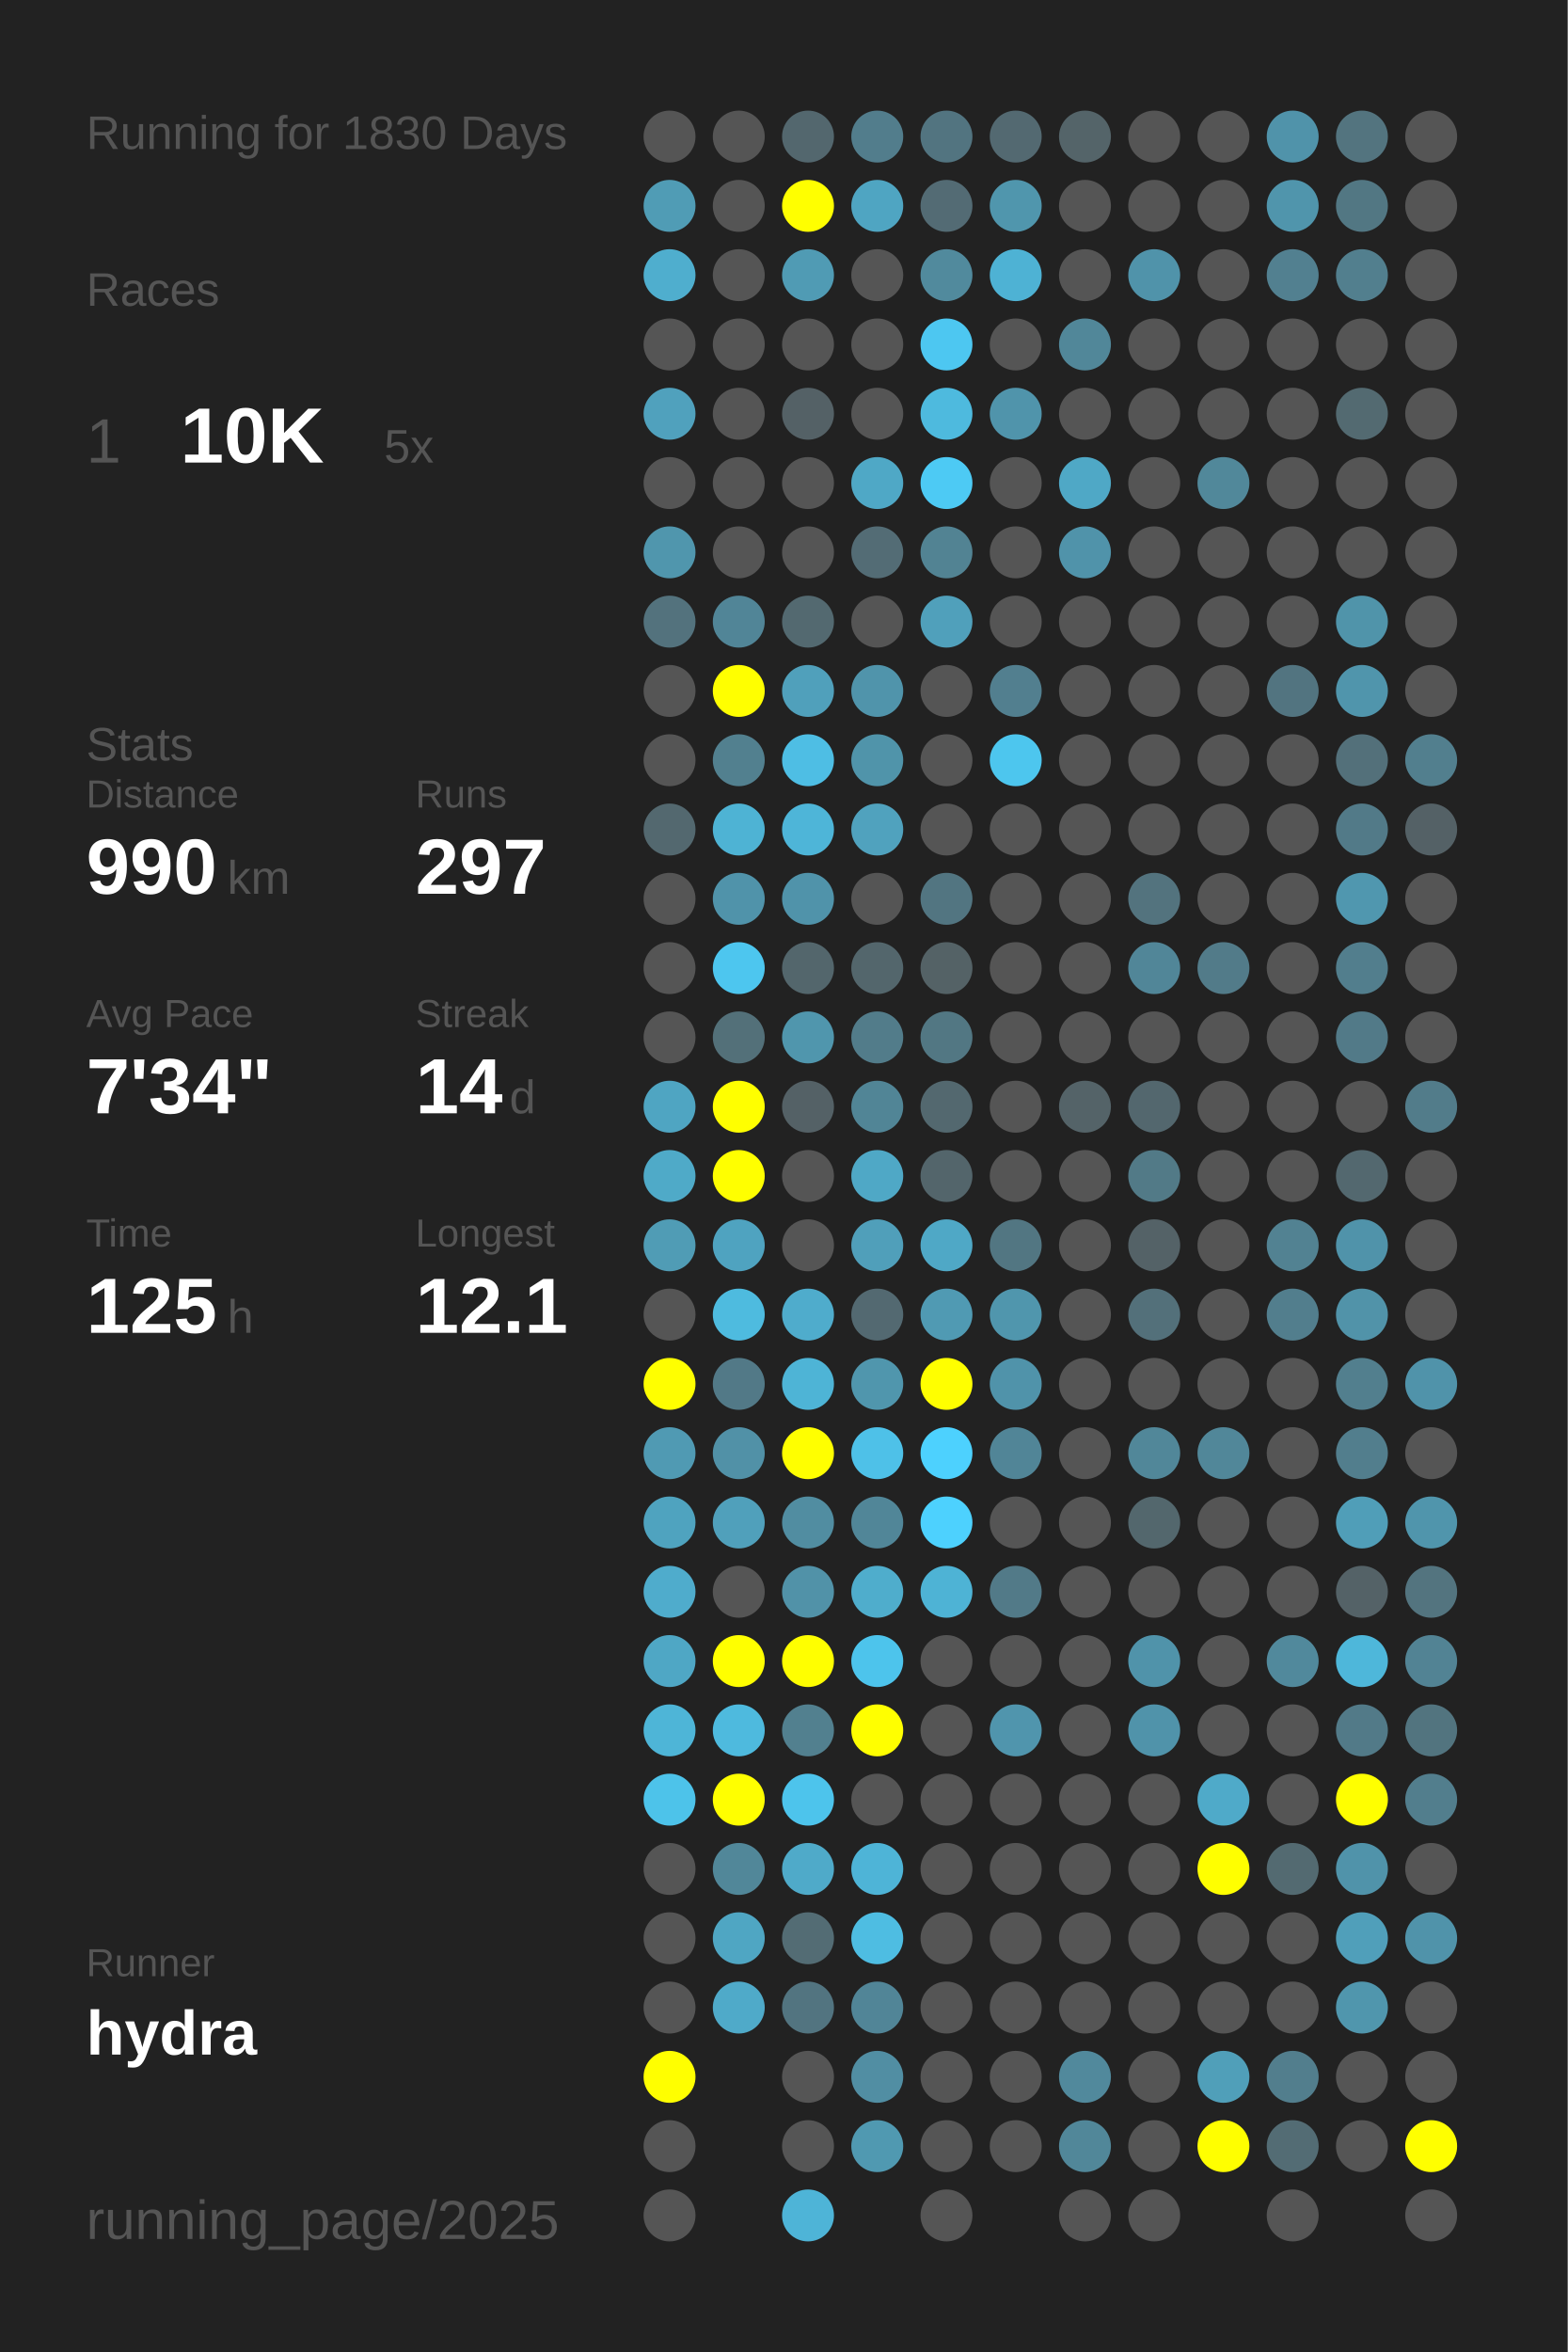
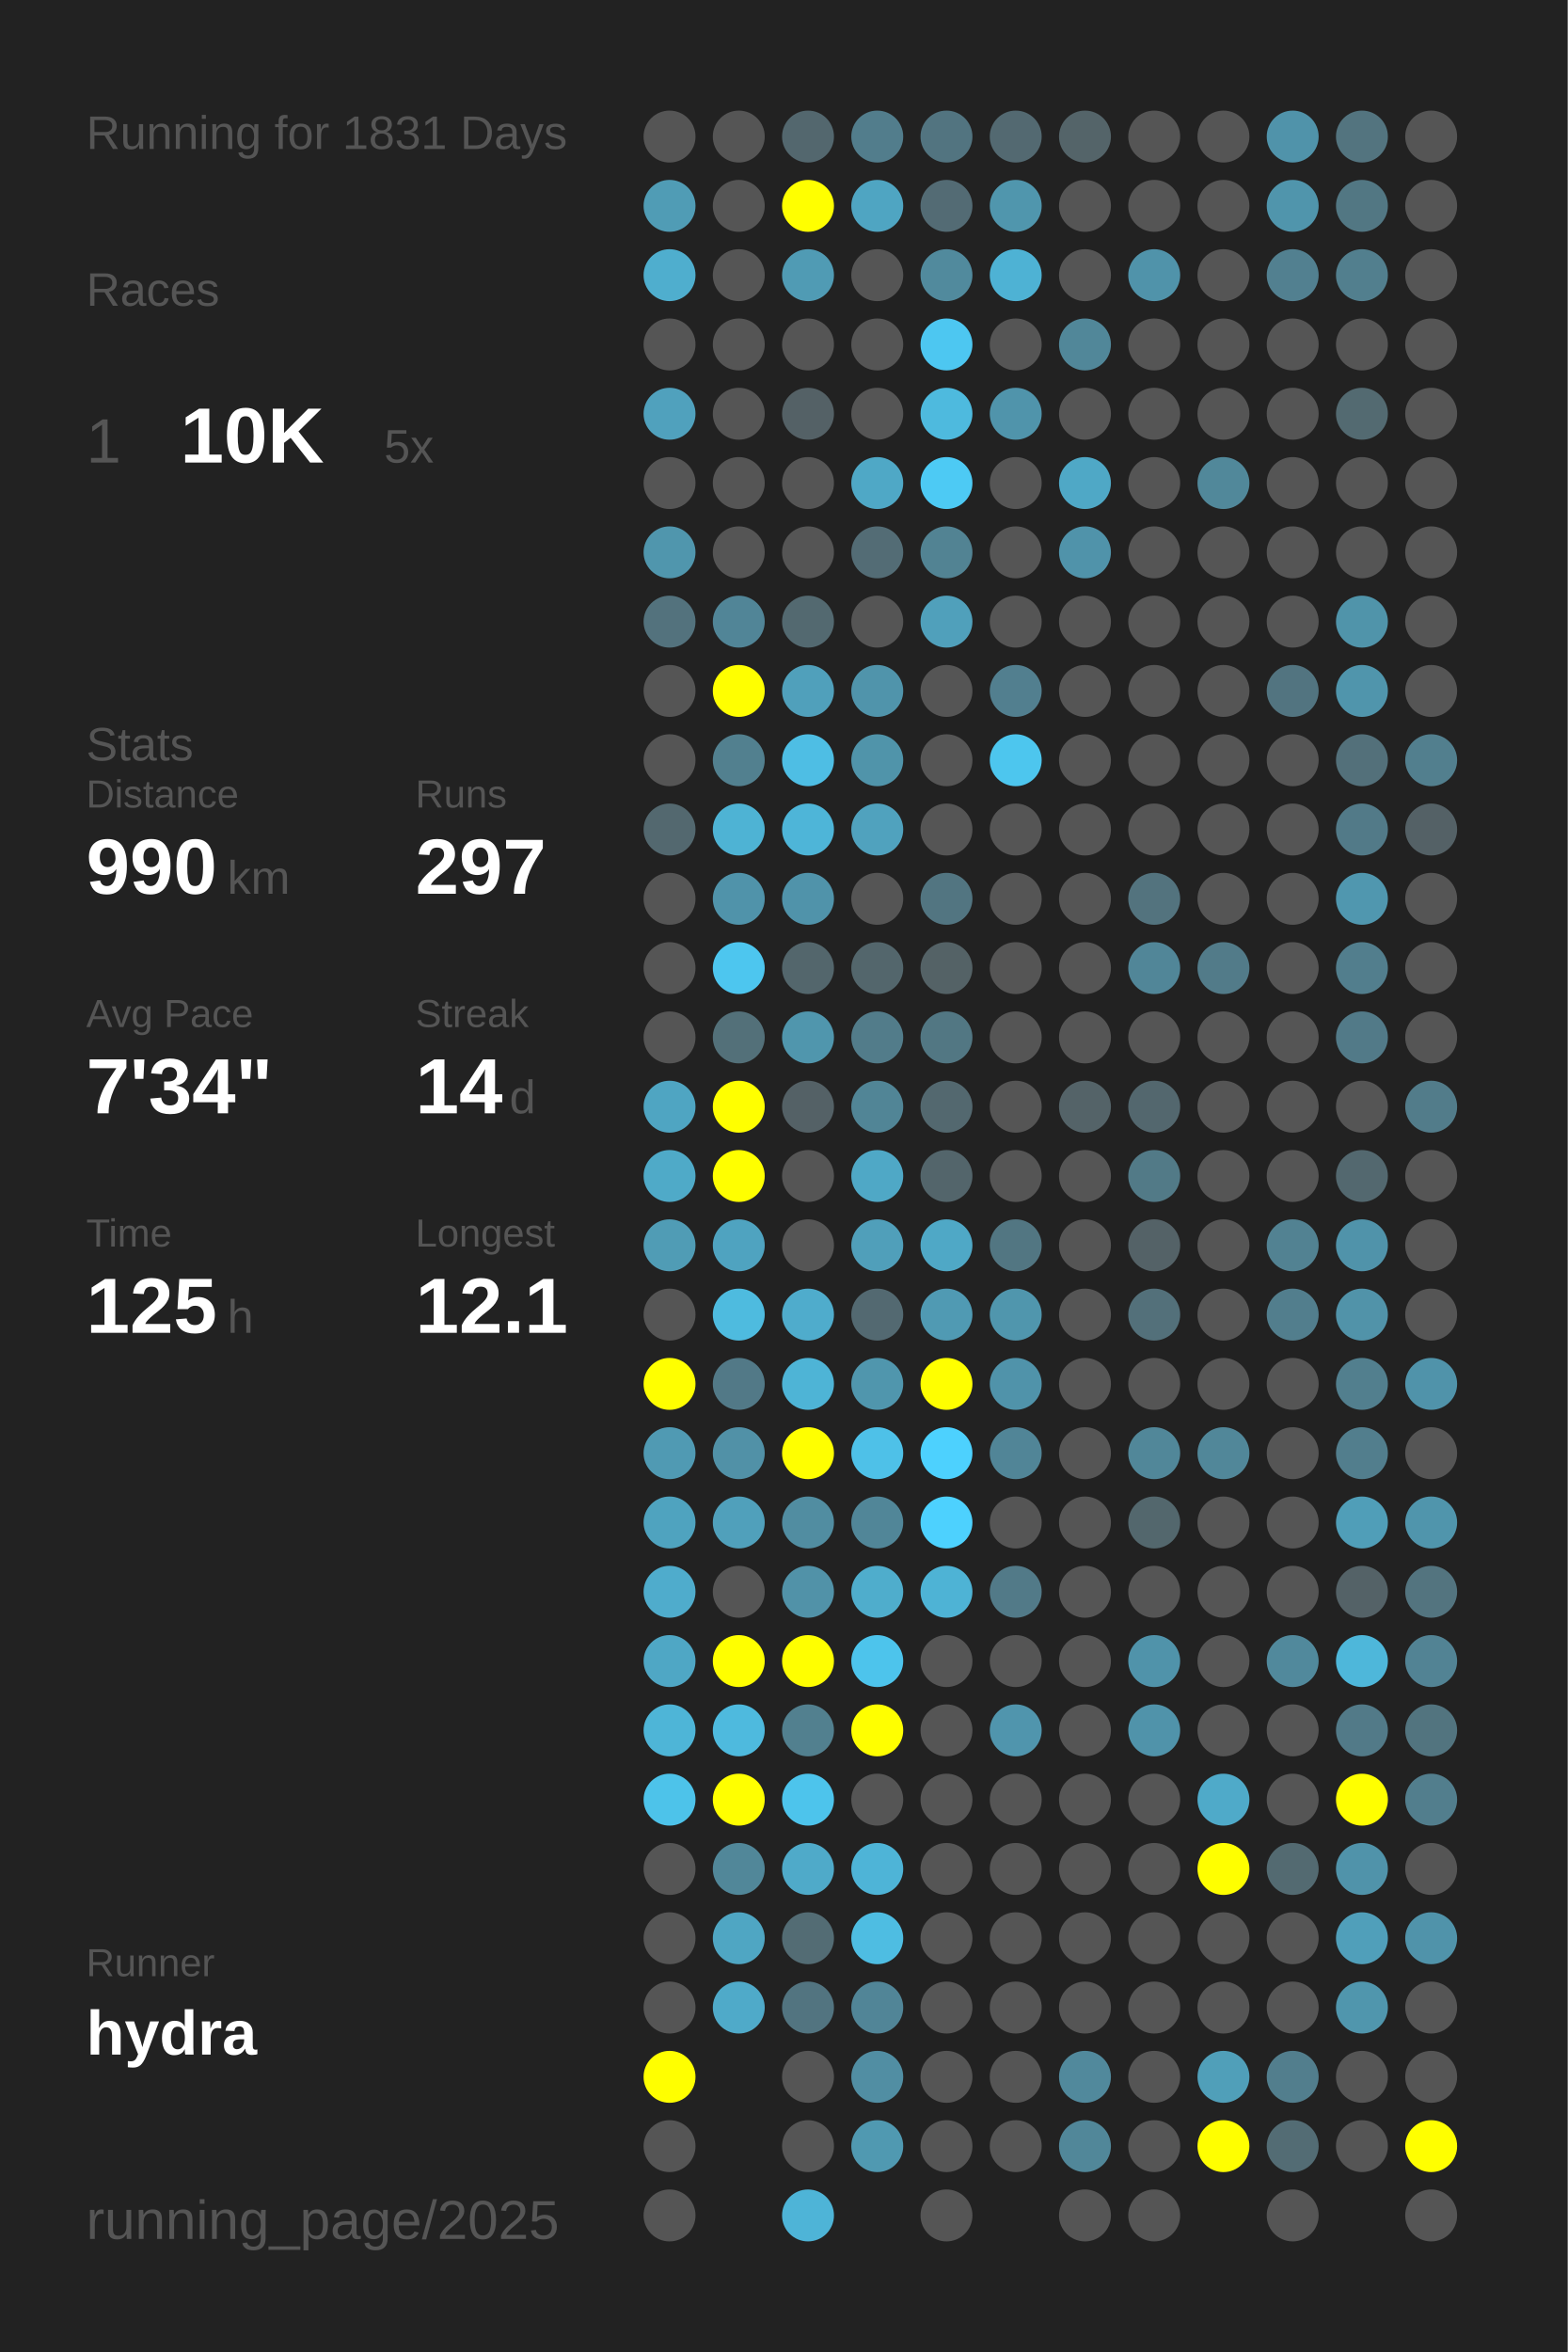
<svg xmlns="http://www.w3.org/2000/svg" baseProfile="full" height="300mm" version="1.1" viewBox="0,0,200,300" width="200mm">
  <defs />
  <rect fill="#222222" height="300" width="200" x="0" y="0" />
-   <text fill="#555555" style="font-size:6px; font-family:Arial;" x="11" y="19">Running for 1830 Days</text>
+   <text fill="#555555" style="font-size:6px; font-family:Arial;" x="11" y="19">Running for 1831 Days</text>
  <text fill="#555555" style="font-size:6px; font-family:Arial;" x="11" y="39">Races</text>
  <text fill="#555555" style="font-size:8px; font-family:Arial;" x="11" y="59">1</text>
  <text fill="#FFFFFF" style="font-size:10px; font-family:Arial; font-weight:bold;" x="23" y="59">10K</text>
  <text fill="#555555" style="font-size:6px; font-family:Arial;" x="49" y="59">5x</text>
  <text fill="#555555" style="font-size:6px; font-family:Arial;" x="11" y="97">Stats</text>
  <text fill="#555555" style="font-size:5px; font-family:Arial;" x="11" y="103">Distance</text>
  <text fill="#FFFFFF" style="font-size:10px; font-family:Arial; font-weight:bold;" x="11" y="114">990</text>
  <text fill="#555555" style="font-size:6px; font-family:Arial;" x="29" y="114">km</text>
  <text fill="#555555" style="font-size:5px; font-family:Arial;" x="53" y="103">Runs</text>
  <text fill="#FFFFFF" style="font-size:10px; font-family:Arial; font-weight:bold;" x="53" y="114">297</text>
  <text fill="#555555" style="font-size:5px; font-family:Arial;" x="11" y="131">Avg Pace</text>
  <text fill="#FFFFFF" style="font-size:10px; font-family:Arial; font-weight:bold;" x="11" y="142">7'34"</text>
  <text fill="#555555" style="font-size:5px; font-family:Arial;" x="53" y="131">Streak</text>
  <text fill="#FFFFFF" style="font-size:10px; font-family:Arial; font-weight:bold;" x="53" y="142">14</text>
  <text fill="#555555" style="font-size:6px; font-family:Arial;" x="65" y="142">d</text>
  <text fill="#555555" style="font-size:5px; font-family:Arial;" x="11" y="159">Time</text>
  <text fill="#FFFFFF" style="font-size:10px; font-family:Arial; font-weight:bold;" x="11" y="170">125</text>
  <text fill="#555555" style="font-size:6px; font-family:Arial;" x="29" y="170">h</text>
  <text fill="#555555" style="font-size:5px; font-family:Arial;" x="53" y="159">Longest</text>
  <text fill="#FFFFFF" style="font-size:10px; font-family:Arial; font-weight:bold;" x="53" y="170">12.1</text>
  <text fill="#555555" style="font-size:5px; font-family:Arial;" x="11" y="252.065">Runner</text>
  <text fill="#FFFFFF" style="font-size:8px; font-family:Arial; font-weight:bold;" x="11" y="262.065">hydra</text>
  <text fill="#555555" style="font-size:7px; font-family:Arial;" x="11" y="285.581">running_page/2025</text>
  <circle cx="85.417" cy="17.419" fill="#555555" r="3.312" />
  <circle cx="85.417" cy="26.258" fill="#509cb5" r="3.312" />
  <circle cx="85.417" cy="35.097" fill="#4faece" r="3.312" />
  <circle cx="85.417" cy="43.935" fill="#555555" r="3.312" />
  <circle cx="85.417" cy="52.774" fill="#50a1bd" r="3.312" />
  <circle cx="85.417" cy="61.613" fill="#555555" r="3.312" />
  <circle cx="85.417" cy="70.452" fill="#5096ad" r="3.312" />
  <circle cx="85.417" cy="79.29" fill="#53727d" r="3.312" />
  <circle cx="85.417" cy="88.129" fill="#555555" r="3.312" />
  <circle cx="85.417" cy="96.968" fill="#555555" r="3.312" />
  <circle cx="85.417" cy="105.806" fill="#53686f" r="3.312" />
  <circle cx="85.417" cy="114.645" fill="#555555" r="3.312" />
  <circle cx="85.417" cy="123.484" fill="#555555" r="3.312" />
  <circle cx="85.417" cy="132.323" fill="#555555" r="3.312" />
  <circle cx="85.417" cy="141.161" fill="#4fa5c2" r="3.312" />
  <circle cx="85.417" cy="150" fill="#4faac8" r="3.312" />
  <circle cx="85.417" cy="158.839" fill="#509cb5" r="3.312" />
  <circle cx="85.417" cy="167.677" fill="#555555" r="3.312" />
  <circle cx="85.417" cy="176.516" fill="#FFFF00" r="3.312" />
  <circle cx="85.417" cy="185.355" fill="#509ab3" r="3.312" />
  <circle cx="85.417" cy="194.194" fill="#4fa3bf" r="3.312" />
  <circle cx="85.417" cy="203.032" fill="#4faccc" r="3.312" />
  <circle cx="85.417" cy="211.871" fill="#4fa7c5" r="3.312" />
  <circle cx="85.417" cy="220.71" fill="#4eb5d7" r="3.312" />
  <circle cx="85.417" cy="229.548" fill="#4dc3ea" r="3.312" />
  <circle cx="85.417" cy="238.387" fill="#555555" r="3.312" />
  <circle cx="85.417" cy="247.226" fill="#555555" r="3.312" />
  <circle cx="85.417" cy="256.065" fill="#555555" r="3.312" />
  <circle cx="85.417" cy="264.903" fill="#FFFF00" r="3.312" />
  <circle cx="85.417" cy="273.742" fill="#555555" r="3.312" />
  <circle cx="85.417" cy="282.581" fill="#555555" r="3.312" />
  <circle cx="94.25" cy="17.419" fill="#555555" r="3.312" />
  <circle cx="94.25" cy="26.258" fill="#555555" r="3.312" />
  <circle cx="94.25" cy="35.097" fill="#555555" r="3.312" />
  <circle cx="94.25" cy="43.935" fill="#555555" r="3.312" />
  <circle cx="94.25" cy="52.774" fill="#555555" r="3.312" />
  <circle cx="94.25" cy="61.613" fill="#555555" r="3.312" />
  <circle cx="94.25" cy="70.452" fill="#555555" r="3.312" />
  <circle cx="94.25" cy="79.29" fill="#518597" r="3.312" />
  <circle cx="94.25" cy="88.129" fill="#FFFF00" r="3.312" />
  <circle cx="94.25" cy="96.968" fill="#52808f" r="3.312" />
  <circle cx="94.25" cy="105.806" fill="#4eb3d4" r="3.312" />
  <circle cx="94.25" cy="114.645" fill="#5093aa" r="3.312" />
  <circle cx="94.25" cy="123.484" fill="#4dc6ef" r="3.312" />
  <circle cx="94.25" cy="132.323" fill="#537079" r="3.312" />
  <circle cx="94.25" cy="141.161" fill="#FFFF00" r="3.312" />
  <circle cx="94.25" cy="150" fill="#FFFF00" r="3.312" />
  <circle cx="94.25" cy="158.839" fill="#4fa3c0" r="3.312" />
  <circle cx="94.25" cy="167.677" fill="#4ebbdf" r="3.312" />
  <circle cx="94.25" cy="176.516" fill="#527987" r="3.312" />
  <circle cx="94.25" cy="185.355" fill="#5191a7" r="3.312" />
  <circle cx="94.25" cy="194.194" fill="#50a0bb" r="3.312" />
  <circle cx="94.25" cy="203.032" fill="#555555" r="3.312" />
  <circle cx="94.25" cy="211.871" fill="#FFFF00" r="3.312" />
  <circle cx="94.25" cy="220.71" fill="#4ebade" r="3.312" />
  <circle cx="94.25" cy="229.548" fill="#FFFF00" r="3.312" />
  <circle cx="94.25" cy="238.387" fill="#518799" r="3.312" />
  <circle cx="94.25" cy="247.226" fill="#4fa6c3" r="3.312" />
  <circle cx="94.25" cy="256.065" fill="#4faac9" r="3.312" />
  <circle cx="103.083" cy="17.419" fill="#53676e" r="3.312" />
  <circle cx="103.083" cy="26.258" fill="#FFFF00" r="3.312" />
  <circle cx="103.083" cy="35.097" fill="#509bb4" r="3.312" />
  <circle cx="103.083" cy="43.935" fill="#555555" r="3.312" />
  <circle cx="103.083" cy="52.774" fill="#546166" r="3.312" />
  <circle cx="103.083" cy="61.613" fill="#555555" r="3.312" />
  <circle cx="103.083" cy="70.452" fill="#555555" r="3.312" />
  <circle cx="103.083" cy="79.29" fill="#536970" r="3.312" />
  <circle cx="103.083" cy="88.129" fill="#50a0bb" r="3.312" />
  <circle cx="103.083" cy="96.968" fill="#4ebee4" r="3.312" />
  <circle cx="103.083" cy="105.806" fill="#4eb5d8" r="3.312" />
  <circle cx="103.083" cy="114.645" fill="#5093aa" r="3.312" />
  <circle cx="103.083" cy="123.484" fill="#53666c" r="3.312" />
  <circle cx="103.083" cy="132.323" fill="#5096ad" r="3.312" />
  <circle cx="103.083" cy="141.161" fill="#546166" r="3.312" />
  <circle cx="103.083" cy="150" fill="#555555" r="3.312" />
  <circle cx="103.083" cy="158.839" fill="#555555" r="3.312" />
  <circle cx="103.083" cy="167.677" fill="#4faccc" r="3.312" />
  <circle cx="103.083" cy="176.516" fill="#4eb4d6" r="3.312" />
  <circle cx="103.083" cy="185.355" fill="#FFFF00" r="3.312" />
  <circle cx="103.083" cy="194.194" fill="#518da1" r="3.312" />
  <circle cx="103.083" cy="203.032" fill="#5192a8" r="3.312" />
  <circle cx="103.083" cy="211.871" fill="#FFFF00" r="3.312" />
  <circle cx="103.083" cy="220.71" fill="#52808f" r="3.312" />
  <circle cx="103.083" cy="229.548" fill="#4dc4ec" r="3.312" />
  <circle cx="103.083" cy="238.387" fill="#4faac9" r="3.312" />
  <circle cx="103.083" cy="247.226" fill="#536c74" r="3.312" />
  <circle cx="103.083" cy="256.065" fill="#527480" r="3.312" />
  <circle cx="103.083" cy="264.903" fill="#555555" r="3.312" />
  <circle cx="103.083" cy="273.742" fill="#555555" r="3.312" />
  <circle cx="103.083" cy="282.581" fill="#4eb4d7" r="3.312" />
  <circle cx="111.917" cy="17.419" fill="#527d8c" r="3.312" />
  <circle cx="111.917" cy="26.258" fill="#4fa5c2" r="3.312" />
  <circle cx="111.917" cy="35.097" fill="#555555" r="3.312" />
  <circle cx="111.917" cy="43.935" fill="#555555" r="3.312" />
  <circle cx="111.917" cy="52.774" fill="#555555" r="3.312" />
  <circle cx="111.917" cy="61.613" fill="#4fa8c6" r="3.312" />
  <circle cx="111.917" cy="70.452" fill="#536c75" r="3.312" />
  <circle cx="111.917" cy="79.29" fill="#555555" r="3.312" />
  <circle cx="111.917" cy="88.129" fill="#5094ab" r="3.312" />
  <circle cx="111.917" cy="96.968" fill="#5094aa" r="3.312" />
  <circle cx="111.917" cy="105.806" fill="#50a2be" r="3.312" />
  <circle cx="111.917" cy="114.645" fill="#555555" r="3.312" />
  <circle cx="111.917" cy="123.484" fill="#53666c" r="3.312" />
  <circle cx="111.917" cy="132.323" fill="#527c8a" r="3.312" />
  <circle cx="111.917" cy="141.161" fill="#518596" r="3.312" />
  <circle cx="111.917" cy="150" fill="#4fa8c6" r="3.312" />
  <circle cx="111.917" cy="158.839" fill="#509fba" r="3.312" />
  <circle cx="111.917" cy="167.677" fill="#536971" r="3.312" />
  <circle cx="111.917" cy="176.516" fill="#5096ad" r="3.312" />
  <circle cx="111.917" cy="185.355" fill="#4ec1e8" r="3.312" />
  <circle cx="111.917" cy="194.194" fill="#518698" r="3.312" />
  <circle cx="111.917" cy="203.032" fill="#4fadcc" r="3.312" />
  <circle cx="111.917" cy="211.871" fill="#4dc4ec" r="3.312" />
  <circle cx="111.917" cy="220.71" fill="#FFFF00" r="3.312" />
  <circle cx="111.917" cy="229.548" fill="#555555" r="3.312" />
  <circle cx="111.917" cy="238.387" fill="#4eb4d7" r="3.312" />
  <circle cx="111.917" cy="247.226" fill="#4ebde2" r="3.312" />
  <circle cx="111.917" cy="256.065" fill="#518597" r="3.312" />
  <circle cx="111.917" cy="264.903" fill="#518ea3" r="3.312" />
  <circle cx="111.917" cy="273.742" fill="#5099b1" r="3.312" />
  <circle cx="120.75" cy="17.419" fill="#527480" r="3.312" />
  <circle cx="120.75" cy="26.258" fill="#536b74" r="3.312" />
  <circle cx="120.75" cy="35.097" fill="#518a9d" r="3.312" />
  <circle cx="120.75" cy="43.935" fill="#4dc7f1" r="3.312" />
  <circle cx="120.75" cy="52.774" fill="#4ebade" r="3.312" />
  <circle cx="120.75" cy="61.613" fill="#4dcaf4" r="3.312" />
  <circle cx="120.75" cy="70.452" fill="#528393" r="3.312" />
  <circle cx="120.75" cy="79.29" fill="#50a0bb" r="3.312" />
  <circle cx="120.75" cy="88.129" fill="#555555" r="3.312" />
  <circle cx="120.75" cy="96.968" fill="#555555" r="3.312" />
  <circle cx="120.75" cy="105.806" fill="#555555" r="3.312" />
  <circle cx="120.75" cy="114.645" fill="#527581" r="3.312" />
  <circle cx="120.75" cy="123.484" fill="#546266" r="3.312" />
  <circle cx="120.75" cy="132.323" fill="#527783" r="3.312" />
  <circle cx="120.75" cy="141.161" fill="#53686f" r="3.312" />
  <circle cx="120.75" cy="150" fill="#53656b" r="3.312" />
  <circle cx="120.75" cy="158.839" fill="#4fa8c6" r="3.312" />
  <circle cx="120.75" cy="167.677" fill="#509ab3" r="3.312" />
  <circle cx="120.75" cy="176.516" fill="#FFFF00" r="3.312" />
  <circle cx="120.75" cy="185.355" fill="#4dd1fe" r="3.312" />
  <circle cx="120.75" cy="194.194" fill="#4dd1fe" r="3.312" />
  <circle cx="120.75" cy="203.032" fill="#4eb3d5" r="3.312" />
  <circle cx="120.75" cy="211.871" fill="#555555" r="3.312" />
  <circle cx="120.75" cy="220.71" fill="#555555" r="3.312" />
  <circle cx="120.75" cy="229.548" fill="#555555" r="3.312" />
  <circle cx="120.75" cy="238.387" fill="#555555" r="3.312" />
  <circle cx="120.75" cy="247.226" fill="#555555" r="3.312" />
  <circle cx="120.75" cy="256.065" fill="#555555" r="3.312" />
  <circle cx="120.75" cy="264.903" fill="#555555" r="3.312" />
  <circle cx="120.75" cy="273.742" fill="#555555" r="3.312" />
  <circle cx="120.75" cy="282.581" fill="#555555" r="3.312" />
  <circle cx="129.583" cy="17.419" fill="#536971" r="3.312" />
  <circle cx="129.583" cy="26.258" fill="#5096ad" r="3.312" />
  <circle cx="129.583" cy="35.097" fill="#4eb2d4" r="3.312" />
  <circle cx="129.583" cy="43.935" fill="#555555" r="3.312" />
  <circle cx="129.583" cy="52.774" fill="#5094ab" r="3.312" />
  <circle cx="129.583" cy="61.613" fill="#555555" r="3.312" />
  <circle cx="129.583" cy="70.452" fill="#555555" r="3.312" />
  <circle cx="129.583" cy="79.29" fill="#555555" r="3.312" />
  <circle cx="129.583" cy="88.129" fill="#527f8f" r="3.312" />
  <circle cx="129.583" cy="96.968" fill="#4dc6ee" r="3.312" />
  <circle cx="129.583" cy="105.806" fill="#555555" r="3.312" />
  <circle cx="129.583" cy="114.645" fill="#555555" r="3.312" />
  <circle cx="129.583" cy="123.484" fill="#555555" r="3.312" />
  <circle cx="129.583" cy="132.323" fill="#555555" r="3.312" />
  <circle cx="129.583" cy="141.161" fill="#555555" r="3.312" />
  <circle cx="129.583" cy="150" fill="#555555" r="3.312" />
  <circle cx="129.583" cy="158.839" fill="#527682" r="3.312" />
  <circle cx="129.583" cy="167.677" fill="#5096ad" r="3.312" />
  <circle cx="129.583" cy="176.516" fill="#5093aa" r="3.312" />
  <circle cx="129.583" cy="185.355" fill="#518597" r="3.312" />
  <circle cx="129.583" cy="194.194" fill="#555555" r="3.312" />
  <circle cx="129.583" cy="203.032" fill="#527a88" r="3.312" />
  <circle cx="129.583" cy="211.871" fill="#555555" r="3.312" />
  <circle cx="129.583" cy="220.71" fill="#5095ad" r="3.312" />
  <circle cx="129.583" cy="229.548" fill="#555555" r="3.312" />
  <circle cx="129.583" cy="238.387" fill="#555555" r="3.312" />
  <circle cx="129.583" cy="247.226" fill="#555555" r="3.312" />
  <circle cx="129.583" cy="256.065" fill="#555555" r="3.312" />
  <circle cx="129.583" cy="264.903" fill="#555555" r="3.312" />
  <circle cx="129.583" cy="273.742" fill="#555555" r="3.312" />
  <circle cx="138.417" cy="17.419" fill="#546469" r="3.312" />
  <circle cx="138.417" cy="26.258" fill="#555555" r="3.312" />
  <circle cx="138.417" cy="35.097" fill="#555555" r="3.312" />
  <circle cx="138.417" cy="43.935" fill="#518799" r="3.312" />
  <circle cx="138.417" cy="52.774" fill="#555555" r="3.312" />
  <circle cx="138.417" cy="61.613" fill="#4fa8c6" r="3.312" />
  <circle cx="138.417" cy="70.452" fill="#5093aa" r="3.312" />
  <circle cx="138.417" cy="79.29" fill="#555555" r="3.312" />
  <circle cx="138.417" cy="88.129" fill="#555555" r="3.312" />
  <circle cx="138.417" cy="96.968" fill="#555555" r="3.312" />
  <circle cx="138.417" cy="105.806" fill="#555555" r="3.312" />
  <circle cx="138.417" cy="114.645" fill="#555555" r="3.312" />
  <circle cx="138.417" cy="123.484" fill="#555555" r="3.312" />
  <circle cx="138.417" cy="132.323" fill="#555555" r="3.312" />
  <circle cx="138.417" cy="141.161" fill="#546368" r="3.312" />
  <circle cx="138.417" cy="150" fill="#555555" r="3.312" />
  <circle cx="138.417" cy="158.839" fill="#555555" r="3.312" />
  <circle cx="138.417" cy="167.677" fill="#555555" r="3.312" />
  <circle cx="138.417" cy="176.516" fill="#555555" r="3.312" />
  <circle cx="138.417" cy="185.355" fill="#555555" r="3.312" />
  <circle cx="138.417" cy="194.194" fill="#555555" r="3.312" />
  <circle cx="138.417" cy="203.032" fill="#555555" r="3.312" />
  <circle cx="138.417" cy="211.871" fill="#555555" r="3.312" />
  <circle cx="138.417" cy="220.71" fill="#555555" r="3.312" />
  <circle cx="138.417" cy="229.548" fill="#555555" r="3.312" />
  <circle cx="138.417" cy="238.387" fill="#555555" r="3.312" />
  <circle cx="138.417" cy="247.226" fill="#555555" r="3.312" />
  <circle cx="138.417" cy="256.065" fill="#555555" r="3.312" />
  <circle cx="138.417" cy="264.903" fill="#51899c" r="3.312" />
  <circle cx="138.417" cy="273.742" fill="#518799" r="3.312" />
  <circle cx="138.417" cy="282.581" fill="#555555" r="3.312" />
  <circle cx="147.25" cy="17.419" fill="#555555" r="3.312" />
  <circle cx="147.25" cy="26.258" fill="#555555" r="3.312" />
  <circle cx="147.25" cy="35.097" fill="#5093aa" r="3.312" />
  <circle cx="147.25" cy="43.935" fill="#555555" r="3.312" />
  <circle cx="147.25" cy="52.774" fill="#555555" r="3.312" />
  <circle cx="147.25" cy="61.613" fill="#555555" r="3.312" />
  <circle cx="147.25" cy="70.452" fill="#555555" r="3.312" />
  <circle cx="147.25" cy="79.29" fill="#555555" r="3.312" />
  <circle cx="147.25" cy="88.129" fill="#555555" r="3.312" />
  <circle cx="147.25" cy="96.968" fill="#555555" r="3.312" />
  <circle cx="147.25" cy="105.806" fill="#555555" r="3.312" />
  <circle cx="147.25" cy="114.645" fill="#53737e" r="3.312" />
  <circle cx="147.25" cy="123.484" fill="#518698" r="3.312" />
  <circle cx="147.25" cy="132.323" fill="#555555" r="3.312" />
  <circle cx="147.25" cy="141.161" fill="#53676e" r="3.312" />
  <circle cx="147.25" cy="150" fill="#527a87" r="3.312" />
  <circle cx="147.25" cy="158.839" fill="#546267" r="3.312" />
  <circle cx="147.25" cy="167.677" fill="#53707a" r="3.312" />
  <circle cx="147.25" cy="176.516" fill="#555555" r="3.312" />
  <circle cx="147.25" cy="185.355" fill="#518799" r="3.312" />
  <circle cx="147.25" cy="194.194" fill="#53676d" r="3.312" />
  <circle cx="147.25" cy="203.032" fill="#555555" r="3.312" />
  <circle cx="147.25" cy="211.871" fill="#5093aa" r="3.312" />
  <circle cx="147.25" cy="220.71" fill="#5093aa" r="3.312" />
  <circle cx="147.25" cy="229.548" fill="#555555" r="3.312" />
  <circle cx="147.25" cy="238.387" fill="#555555" r="3.312" />
  <circle cx="147.25" cy="247.226" fill="#555555" r="3.312" />
  <circle cx="147.25" cy="256.065" fill="#555555" r="3.312" />
  <circle cx="147.25" cy="264.903" fill="#555555" r="3.312" />
  <circle cx="147.25" cy="273.742" fill="#555555" r="3.312" />
  <circle cx="147.25" cy="282.581" fill="#555555" r="3.312" />
  <circle cx="156.083" cy="17.419" fill="#555555" r="3.312" />
  <circle cx="156.083" cy="26.258" fill="#555555" r="3.312" />
  <circle cx="156.083" cy="35.097" fill="#555555" r="3.312" />
  <circle cx="156.083" cy="43.935" fill="#555555" r="3.312" />
  <circle cx="156.083" cy="52.774" fill="#555555" r="3.312" />
  <circle cx="156.083" cy="61.613" fill="#51889a" r="3.312" />
  <circle cx="156.083" cy="70.452" fill="#555555" r="3.312" />
  <circle cx="156.083" cy="79.29" fill="#555555" r="3.312" />
  <circle cx="156.083" cy="88.129" fill="#555555" r="3.312" />
  <circle cx="156.083" cy="96.968" fill="#555555" r="3.312" />
  <circle cx="156.083" cy="105.806" fill="#555555" r="3.312" />
  <circle cx="156.083" cy="114.645" fill="#555555" r="3.312" />
  <circle cx="156.083" cy="123.484" fill="#527b89" r="3.312" />
  <circle cx="156.083" cy="132.323" fill="#555555" r="3.312" />
  <circle cx="156.083" cy="141.161" fill="#555555" r="3.312" />
  <circle cx="156.083" cy="150" fill="#555555" r="3.312" />
  <circle cx="156.083" cy="158.839" fill="#555555" r="3.312" />
  <circle cx="156.083" cy="167.677" fill="#555555" r="3.312" />
  <circle cx="156.083" cy="176.516" fill="#555555" r="3.312" />
  <circle cx="156.083" cy="185.355" fill="#518799" r="3.312" />
  <circle cx="156.083" cy="194.194" fill="#555555" r="3.312" />
  <circle cx="156.083" cy="203.032" fill="#555555" r="3.312" />
  <circle cx="156.083" cy="211.871" fill="#555555" r="3.312" />
  <circle cx="156.083" cy="220.71" fill="#555555" r="3.312" />
  <circle cx="156.083" cy="229.548" fill="#4faac9" r="3.312" />
  <circle cx="156.083" cy="238.387" fill="#FFFF00" r="3.312" />
  <circle cx="156.083" cy="247.226" fill="#555555" r="3.312" />
  <circle cx="156.083" cy="256.065" fill="#555555" r="3.312" />
  <circle cx="156.083" cy="264.903" fill="#509fb9" r="3.312" />
  <circle cx="156.083" cy="273.742" fill="#FFFF00" r="3.312" />
  <circle cx="164.917" cy="17.419" fill="#5093aa" r="3.312" />
  <circle cx="164.917" cy="26.258" fill="#5095ac" r="3.312" />
  <circle cx="164.917" cy="35.097" fill="#528090" r="3.312" />
  <circle cx="164.917" cy="43.935" fill="#555555" r="3.312" />
  <circle cx="164.917" cy="52.774" fill="#555555" r="3.312" />
  <circle cx="164.917" cy="61.613" fill="#555555" r="3.312" />
  <circle cx="164.917" cy="70.452" fill="#555555" r="3.312" />
  <circle cx="164.917" cy="79.29" fill="#555555" r="3.312" />
  <circle cx="164.917" cy="88.129" fill="#527480" r="3.312" />
  <circle cx="164.917" cy="96.968" fill="#555555" r="3.312" />
  <circle cx="164.917" cy="105.806" fill="#555555" r="3.312" />
  <circle cx="164.917" cy="114.645" fill="#555555" r="3.312" />
  <circle cx="164.917" cy="123.484" fill="#555555" r="3.312" />
  <circle cx="164.917" cy="132.323" fill="#555555" r="3.312" />
  <circle cx="164.917" cy="141.161" fill="#555555" r="3.312" />
  <circle cx="164.917" cy="150" fill="#555555" r="3.312" />
  <circle cx="164.917" cy="158.839" fill="#528292" r="3.312" />
  <circle cx="164.917" cy="167.677" fill="#527e8d" r="3.312" />
  <circle cx="164.917" cy="176.516" fill="#555555" r="3.312" />
  <circle cx="164.917" cy="185.355" fill="#555555" r="3.312" />
  <circle cx="164.917" cy="194.194" fill="#555555" r="3.312" />
  <circle cx="164.917" cy="203.032" fill="#555555" r="3.312" />
  <circle cx="164.917" cy="211.871" fill="#51899c" r="3.312" />
  <circle cx="164.917" cy="220.71" fill="#555555" r="3.312" />
  <circle cx="164.917" cy="229.548" fill="#555555" r="3.312" />
  <circle cx="164.917" cy="238.387" fill="#536a71" r="3.312" />
  <circle cx="164.917" cy="247.226" fill="#555555" r="3.312" />
  <circle cx="164.917" cy="256.065" fill="#555555" r="3.312" />
  <circle cx="164.917" cy="264.903" fill="#527e8d" r="3.312" />
  <circle cx="164.917" cy="273.742" fill="#536c74" r="3.312" />
  <circle cx="164.917" cy="282.581" fill="#555555" r="3.312" />
  <circle cx="173.75" cy="17.419" fill="#53747f" r="3.312" />
  <circle cx="173.75" cy="26.258" fill="#527783" r="3.312" />
  <circle cx="173.75" cy="35.097" fill="#527f8e" r="3.312" />
  <circle cx="173.75" cy="43.935" fill="#555555" r="3.312" />
  <circle cx="173.75" cy="52.774" fill="#536a71" r="3.312" />
  <circle cx="173.75" cy="61.613" fill="#555555" r="3.312" />
  <circle cx="173.75" cy="70.452" fill="#555555" r="3.312" />
  <circle cx="173.75" cy="79.29" fill="#5094aa" r="3.312" />
  <circle cx="173.75" cy="88.129" fill="#5095ac" r="3.312" />
  <circle cx="173.75" cy="96.968" fill="#53707a" r="3.312" />
  <circle cx="173.75" cy="105.806" fill="#527a88" r="3.312" />
  <circle cx="173.75" cy="114.645" fill="#5097af" r="3.312" />
  <circle cx="173.75" cy="123.484" fill="#527e8d" r="3.312" />
  <circle cx="173.75" cy="132.323" fill="#527a88" r="3.312" />
  <circle cx="173.75" cy="141.161" fill="#555555" r="3.312" />
  <circle cx="173.75" cy="150" fill="#53686f" r="3.312" />
  <circle cx="173.75" cy="158.839" fill="#5093aa" r="3.312" />
  <circle cx="173.75" cy="167.677" fill="#5193a9" r="3.312" />
  <circle cx="173.75" cy="176.516" fill="#527f8e" r="3.312" />
  <circle cx="173.75" cy="185.355" fill="#527e8d" r="3.312" />
  <circle cx="173.75" cy="194.194" fill="#509eb8" r="3.312" />
  <circle cx="173.75" cy="203.032" fill="#546267" r="3.312" />
  <circle cx="173.75" cy="211.871" fill="#4eb7da" r="3.312" />
  <circle cx="173.75" cy="220.71" fill="#527a88" r="3.312" />
  <circle cx="173.75" cy="229.548" fill="#FFFF00" r="3.312" />
  <circle cx="173.75" cy="238.387" fill="#5093aa" r="3.312" />
  <circle cx="173.75" cy="247.226" fill="#509fba" r="3.312" />
  <circle cx="173.75" cy="256.065" fill="#5096ad" r="3.312" />
  <circle cx="173.75" cy="264.903" fill="#555555" r="3.312" />
  <circle cx="173.75" cy="273.742" fill="#555555" r="3.312" />
  <circle cx="182.583" cy="17.419" fill="#555555" r="3.312" />
  <circle cx="182.583" cy="26.258" fill="#555555" r="3.312" />
  <circle cx="182.583" cy="35.097" fill="#555555" r="3.312" />
  <circle cx="182.583" cy="43.935" fill="#555555" r="3.312" />
  <circle cx="182.583" cy="52.774" fill="#555555" r="3.312" />
  <circle cx="182.583" cy="61.613" fill="#555555" r="3.312" />
  <circle cx="182.583" cy="70.452" fill="#555555" r="3.312" />
  <circle cx="182.583" cy="79.29" fill="#555555" r="3.312" />
  <circle cx="182.583" cy="88.129" fill="#555555" r="3.312" />
  <circle cx="182.583" cy="96.968" fill="#527f8e" r="3.312" />
  <circle cx="182.583" cy="105.806" fill="#546166" r="3.312" />
  <circle cx="182.583" cy="114.645" fill="#555555" r="3.312" />
  <circle cx="182.583" cy="123.484" fill="#555555" r="3.312" />
  <circle cx="182.583" cy="132.323" fill="#555555" r="3.312" />
  <circle cx="182.583" cy="141.161" fill="#527c8a" r="3.312" />
  <circle cx="182.583" cy="150" fill="#555555" r="3.312" />
  <circle cx="182.583" cy="158.839" fill="#555555" r="3.312" />
  <circle cx="182.583" cy="167.677" fill="#555555" r="3.312" />
  <circle cx="182.583" cy="176.516" fill="#5093aa" r="3.312" />
  <circle cx="182.583" cy="185.355" fill="#555555" r="3.312" />
  <circle cx="182.583" cy="194.194" fill="#5095ac" r="3.312" />
  <circle cx="182.583" cy="203.032" fill="#53747f" r="3.312" />
  <circle cx="182.583" cy="211.871" fill="#528394" r="3.312" />
  <circle cx="182.583" cy="220.71" fill="#52747f" r="3.312" />
  <circle cx="182.583" cy="229.548" fill="#527e8d" r="3.312" />
  <circle cx="182.583" cy="238.387" fill="#555555" r="3.312" />
  <circle cx="182.583" cy="247.226" fill="#5093aa" r="3.312" />
  <circle cx="182.583" cy="256.065" fill="#555555" r="3.312" />
  <circle cx="182.583" cy="264.903" fill="#555555" r="3.312" />
  <circle cx="182.583" cy="273.742" fill="#FFFF00" r="3.312" />
  <circle cx="182.583" cy="282.581" fill="#555555" r="3.312" />
</svg>
